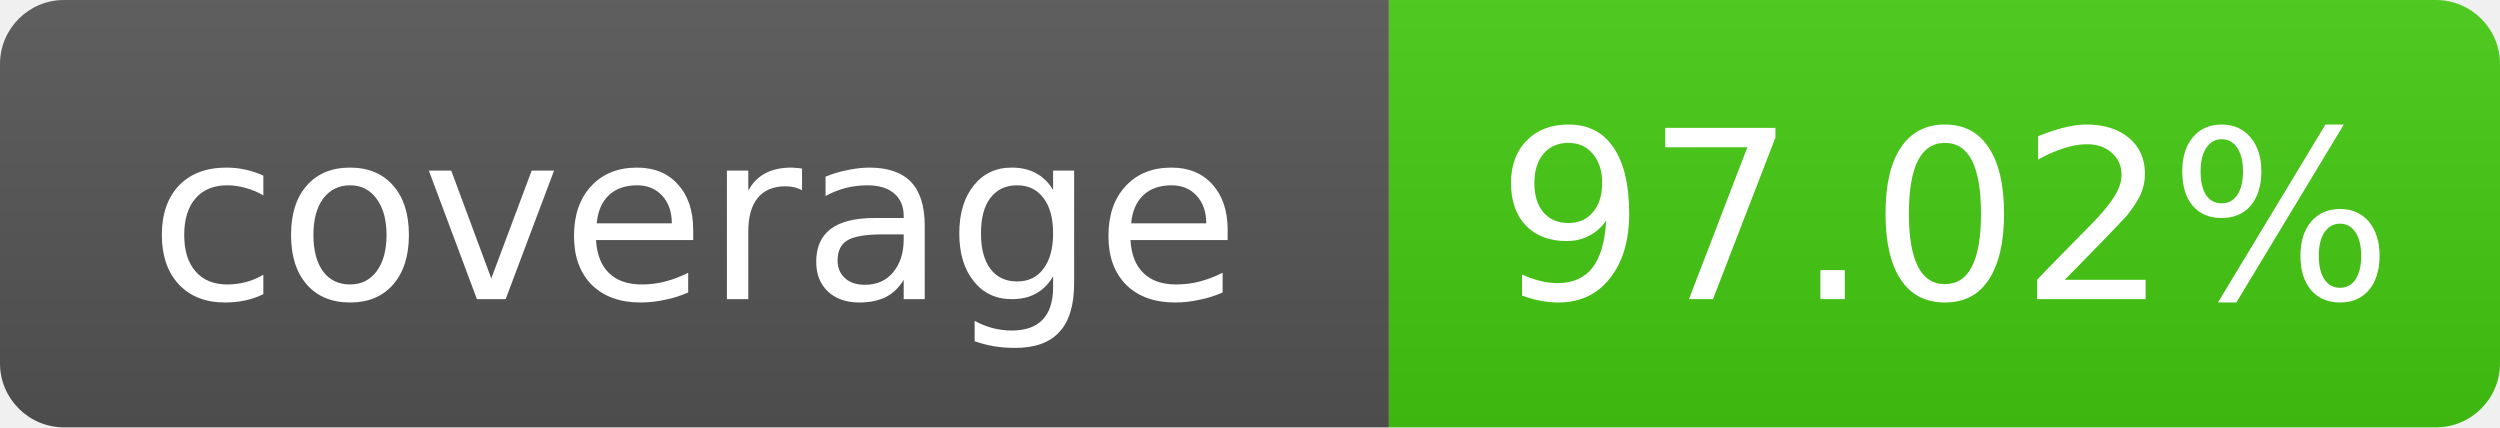
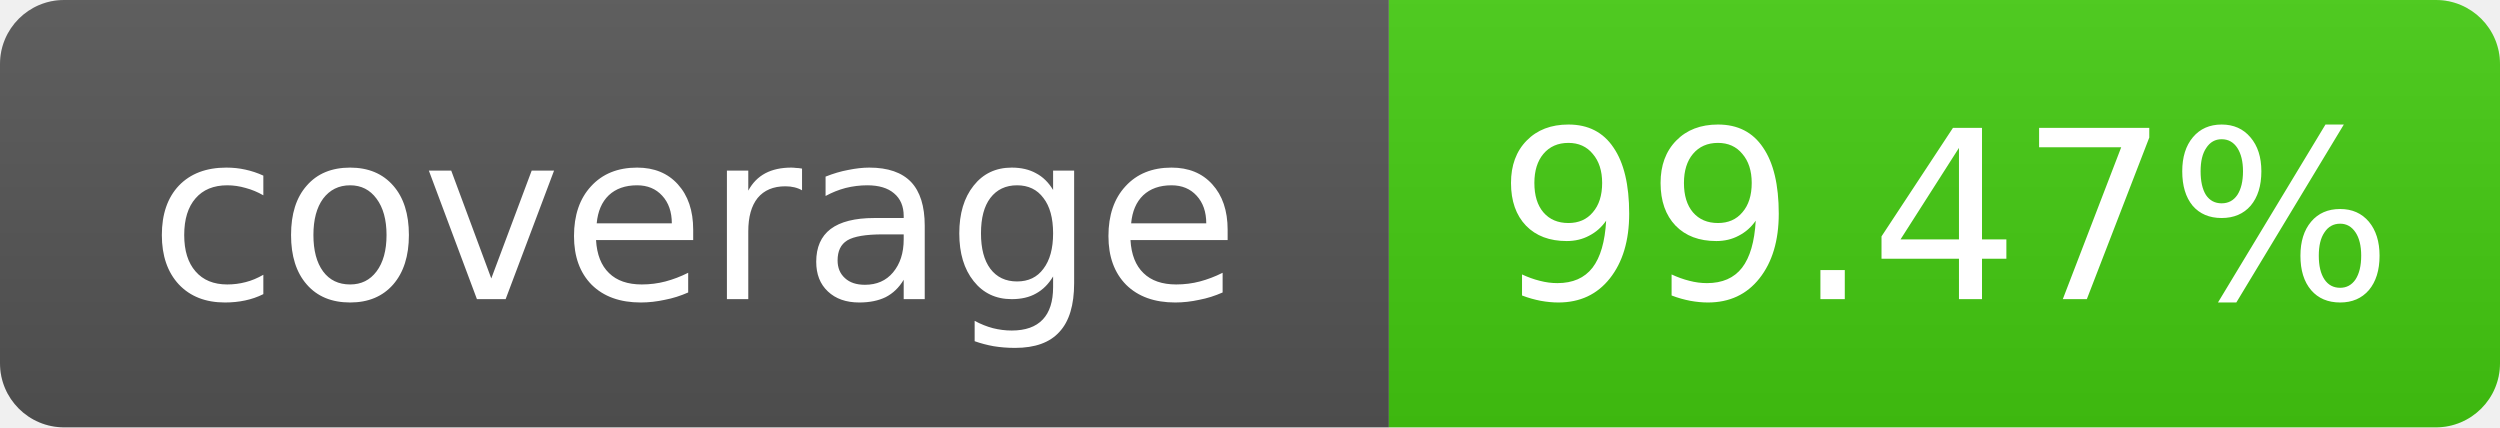
- <svg xmlns="http://www.w3.org/2000/svg" width="117" height="20" role="img" aria-label="coverage: 97.02%">
+ <svg xmlns="http://www.w3.org/2000/svg" width="117" height="20" role="img" aria-label="coverage: 99.47%">
  <linearGradient id="s" x2="0" y2="100%">
    <stop offset="0" stop-color="#bbb" stop-opacity=".1" />
    <stop offset="1" stop-opacity=".1" />
  </linearGradient>
  <clipPath id="r">
    <rect width="117" height="20" rx="3" fill="#fff" />
  </clipPath>
  <g clip-path="url(#r)">
    <rect width="65" height="20" fill="#555" />
    <rect x="65" width="52" height="20" fill="#4c1" />
    <rect width="117" height="20" fill="url(#s)" />
  </g>
  <g fill="#fff" text-anchor="middle" font-family="Verdana,Geneva,DejaVu Sans,sans-serif" font-size="11">
    <text x="32.5" y="14">coverage</text>
-     <text x="91" y="14">97.02%</text>
+     <text x="91" y="14">99.47%</text>
  </g>
</svg>
